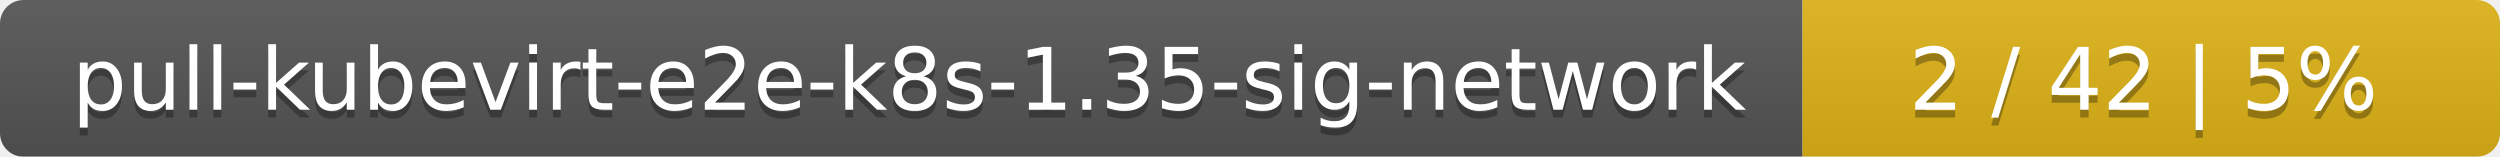
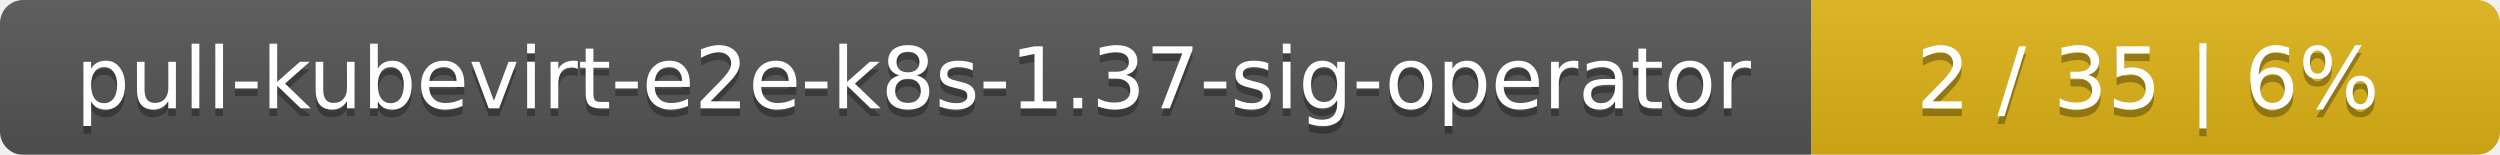
- <svg xmlns="http://www.w3.org/2000/svg" width="319" height="20">
+ <svg xmlns="http://www.w3.org/2000/svg" width="323" height="20">
  <linearGradient id="smooth" x2="0" y2="100%">
    <stop offset="0" stop-color="#bbb" stop-opacity=".1" />
    <stop offset="1" stop-opacity=".1" />
  </linearGradient>
  <mask id="round">
-     <rect width="319" height="20" rx="3" fill="#fff" />
+     <rect width="323" height="20" rx="3" fill="#fff" />
  </mask>
  <g mask="url(#round)">
-     <rect width="230" height="20" fill="#555" />
-     <rect x="230" width="89" height="20" fill="#dfb317" />
-     <rect width="319" height="20" fill="url(#smooth)" />
+     <rect width="234" height="20" fill="#555" />
+     <rect x="234" width="89" height="20" fill="#dfb317" />
+     <rect width="323" height="20" fill="url(#smooth)" />
  </g>
  <g fill="#fff" text-anchor="middle" font-family="DejaVu Sans,Verdana,Geneva,sans-serif" font-size="11">
-     <text x="116" y="15" fill="#010101" fill-opacity=".3">pull-kubevirt-e2e-k8s-1.35-sig-network</text>
-     <text x="116" y="14">pull-kubevirt-e2e-k8s-1.35-sig-network</text>
-     <text x="273.5" y="15" fill="#010101" fill-opacity=".3">2 / 42    |    5%</text>
-     <text x="273.5" y="14">2 / 42    |    5%</text>
+     <text x="118" y="15" fill="#010101" fill-opacity=".3">pull-kubevirt-e2e-k8s-1.37-sig-operator</text>
+     <text x="118" y="14">pull-kubevirt-e2e-k8s-1.37-sig-operator</text>
+     <text x="277.5" y="15" fill="#010101" fill-opacity=".3">2 / 35    |    6%</text>
+     <text x="277.5" y="14">2 / 35    |    6%</text>
  </g>
</svg>
